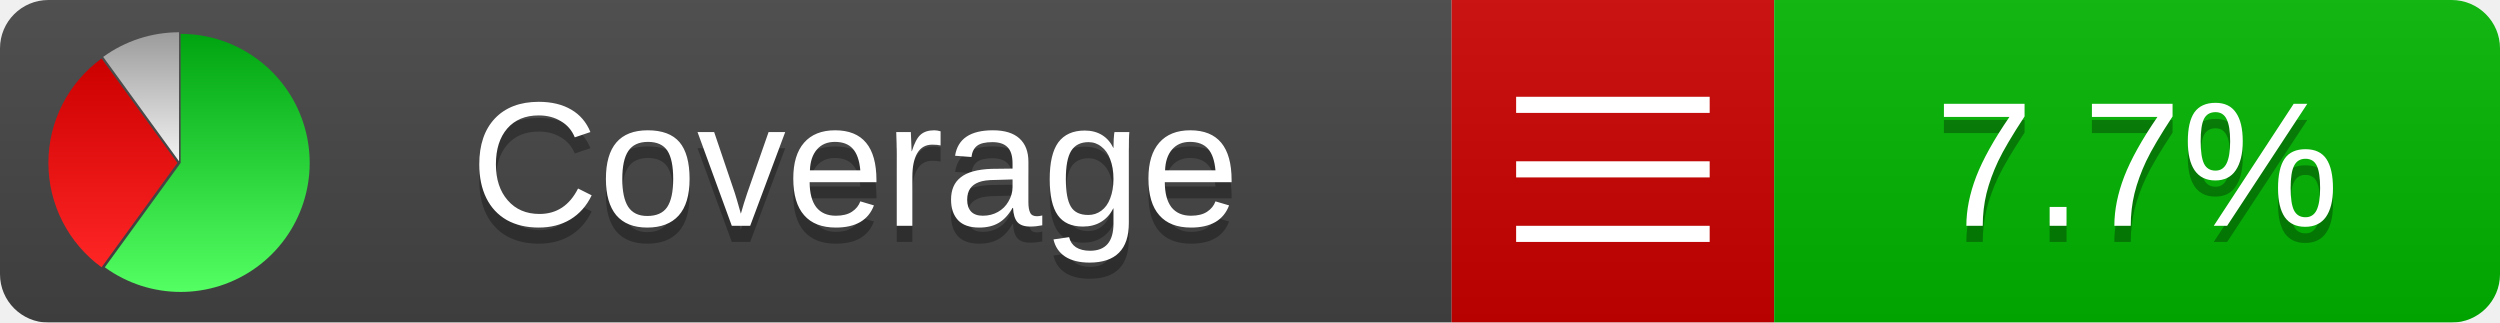
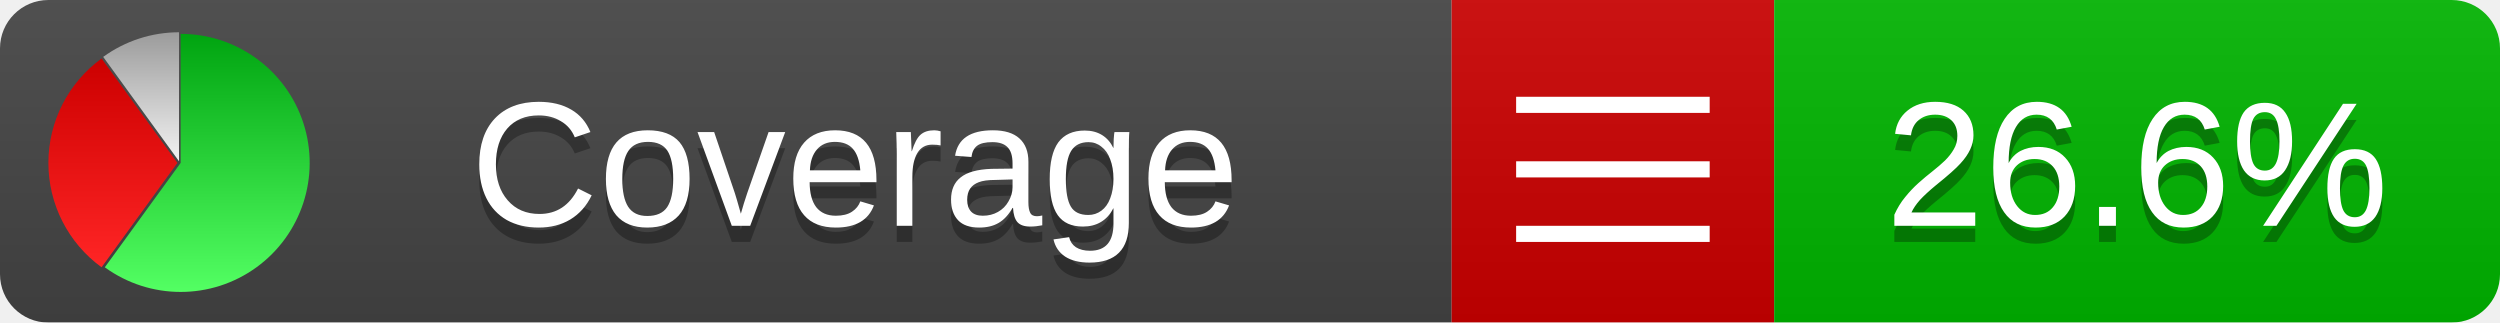
<svg xmlns="http://www.w3.org/2000/svg" xmlns:xlink="http://www.w3.org/1999/xlink" width="155" height="20">
  <style type="text/css">
          
            @keyframes fadeout {
              0 % { visibility: visible; opacity: 1; }
              40% { visibility: visible; opacity: 1; }
              50% { visibility: hidden; opacity: 0; }
              90% { visibility: hidden; opacity: 0; }
              100% { visibility: visible; opacity: 1; }
            }
            @keyframes fadein {
              0% { visibility: hidden; opacity: 0; }
              40% { visibility: hidden; opacity: 0; }
              50% { visibility: visible; opacity: 1; }
              90% { visibility: visible; opacity: 1; }
              100% { visibility: hidden; opacity: 0; }
            }
            .linecoverage {
                animation-duration: 10s;
                animation-name: fadeout;
                animation-iteration-count: infinite;
            }
            .branchcoverage {
                animation-duration: 10s;
                animation-name: fadein;
                animation-iteration-count: infinite;
            }
          
    </style>
  <defs>
    <linearGradient id="gradient" x2="0" y2="100%">
      <stop offset="0" stop-color="#bbb" stop-opacity=".1" />
      <stop offset="1" stop-opacity=".1" />
    </linearGradient>
    <linearGradient id="green" x2="0" y2="100%">
      <stop offset="0" stop-color="#00A410" />
      <stop offset="1" stop-color="#53FF63" />
    </linearGradient>
    <linearGradient id="red" x2="0" y2="100%">
      <stop offset="0" stop-color="#C00" />
      <stop offset="1" stop-color="#FF2525" />
    </linearGradient>
    <linearGradient id="gray" x2="0" y2="100%">
      <stop offset="0" stop-color="#9B9B9B" />
      <stop offset="1" stop-color="#F3F3F3" />
    </linearGradient>
    <mask id="mask">
      <rect width="155" height="20" rx="3" fill="#fff" />
    </mask>
    <g id="icon">
      <path style="fill:url(#green);" d="M205,202.5 l0,-200 a200,200 0 1,1 -117.558,361.803 z" />
      <path style="fill:url(#red);" d="M200,202.5 l-117.558,161.803 a200,200 0 0,1 0,-323.607 z" />
      <path style="fill:url(#gray);" d="M202.5,200 l-117.558,-161.803 a200,200 0 0,1 117.558,-38.196 z" />
    </g>
  </defs>
  <g mask="url(#mask)">
    <rect x="0" y="0" width="90" height="20" fill="#444" />
    <rect x="90" y="0" width="20" height="20" fill="#c00" />
    <rect x="110" y="0" width="45" height="20" fill="#00B600" />
    <rect x="0" y="0" width="155" height="20" fill="url(#gradient)" />
  </g>
  <g>
    <path class="" stroke="#fff" d="M94 6.5 h12 M94 10.5 h12 M94 14.5 h12" />
  </g>
  <g fill="#fff" text-anchor="middle" font-family="Verdana,Arial,Geneva,sans-serif" font-size="11">
    <a xlink:href="https://github.com/danielpalme/ReportGenerator" target="_top">
      <use xlink:href="#icon" transform="translate(3,2) scale(.04)" />
    </a>
    <text x="53" y="15" fill="#010101" fill-opacity=".3">Coverage</text>
    <text x="53" y="14" fill="#fff">Coverage</text>
-     <text class="" x="132.5" y="15" fill="#010101" fill-opacity=".3">7.7%</text>
-     <text class="" x="132.5" y="14">7.7%</text>
+     <text class="" x="132.5" y="15" fill="#010101" fill-opacity=".3">26.6%</text>
+     <text class="" x="132.5" y="14">26.6%</text>
  </g>
  <g>
    <rect class="" x="90" y="0" width="65" height="20" fill-opacity="0" />
  </g>
</svg>
